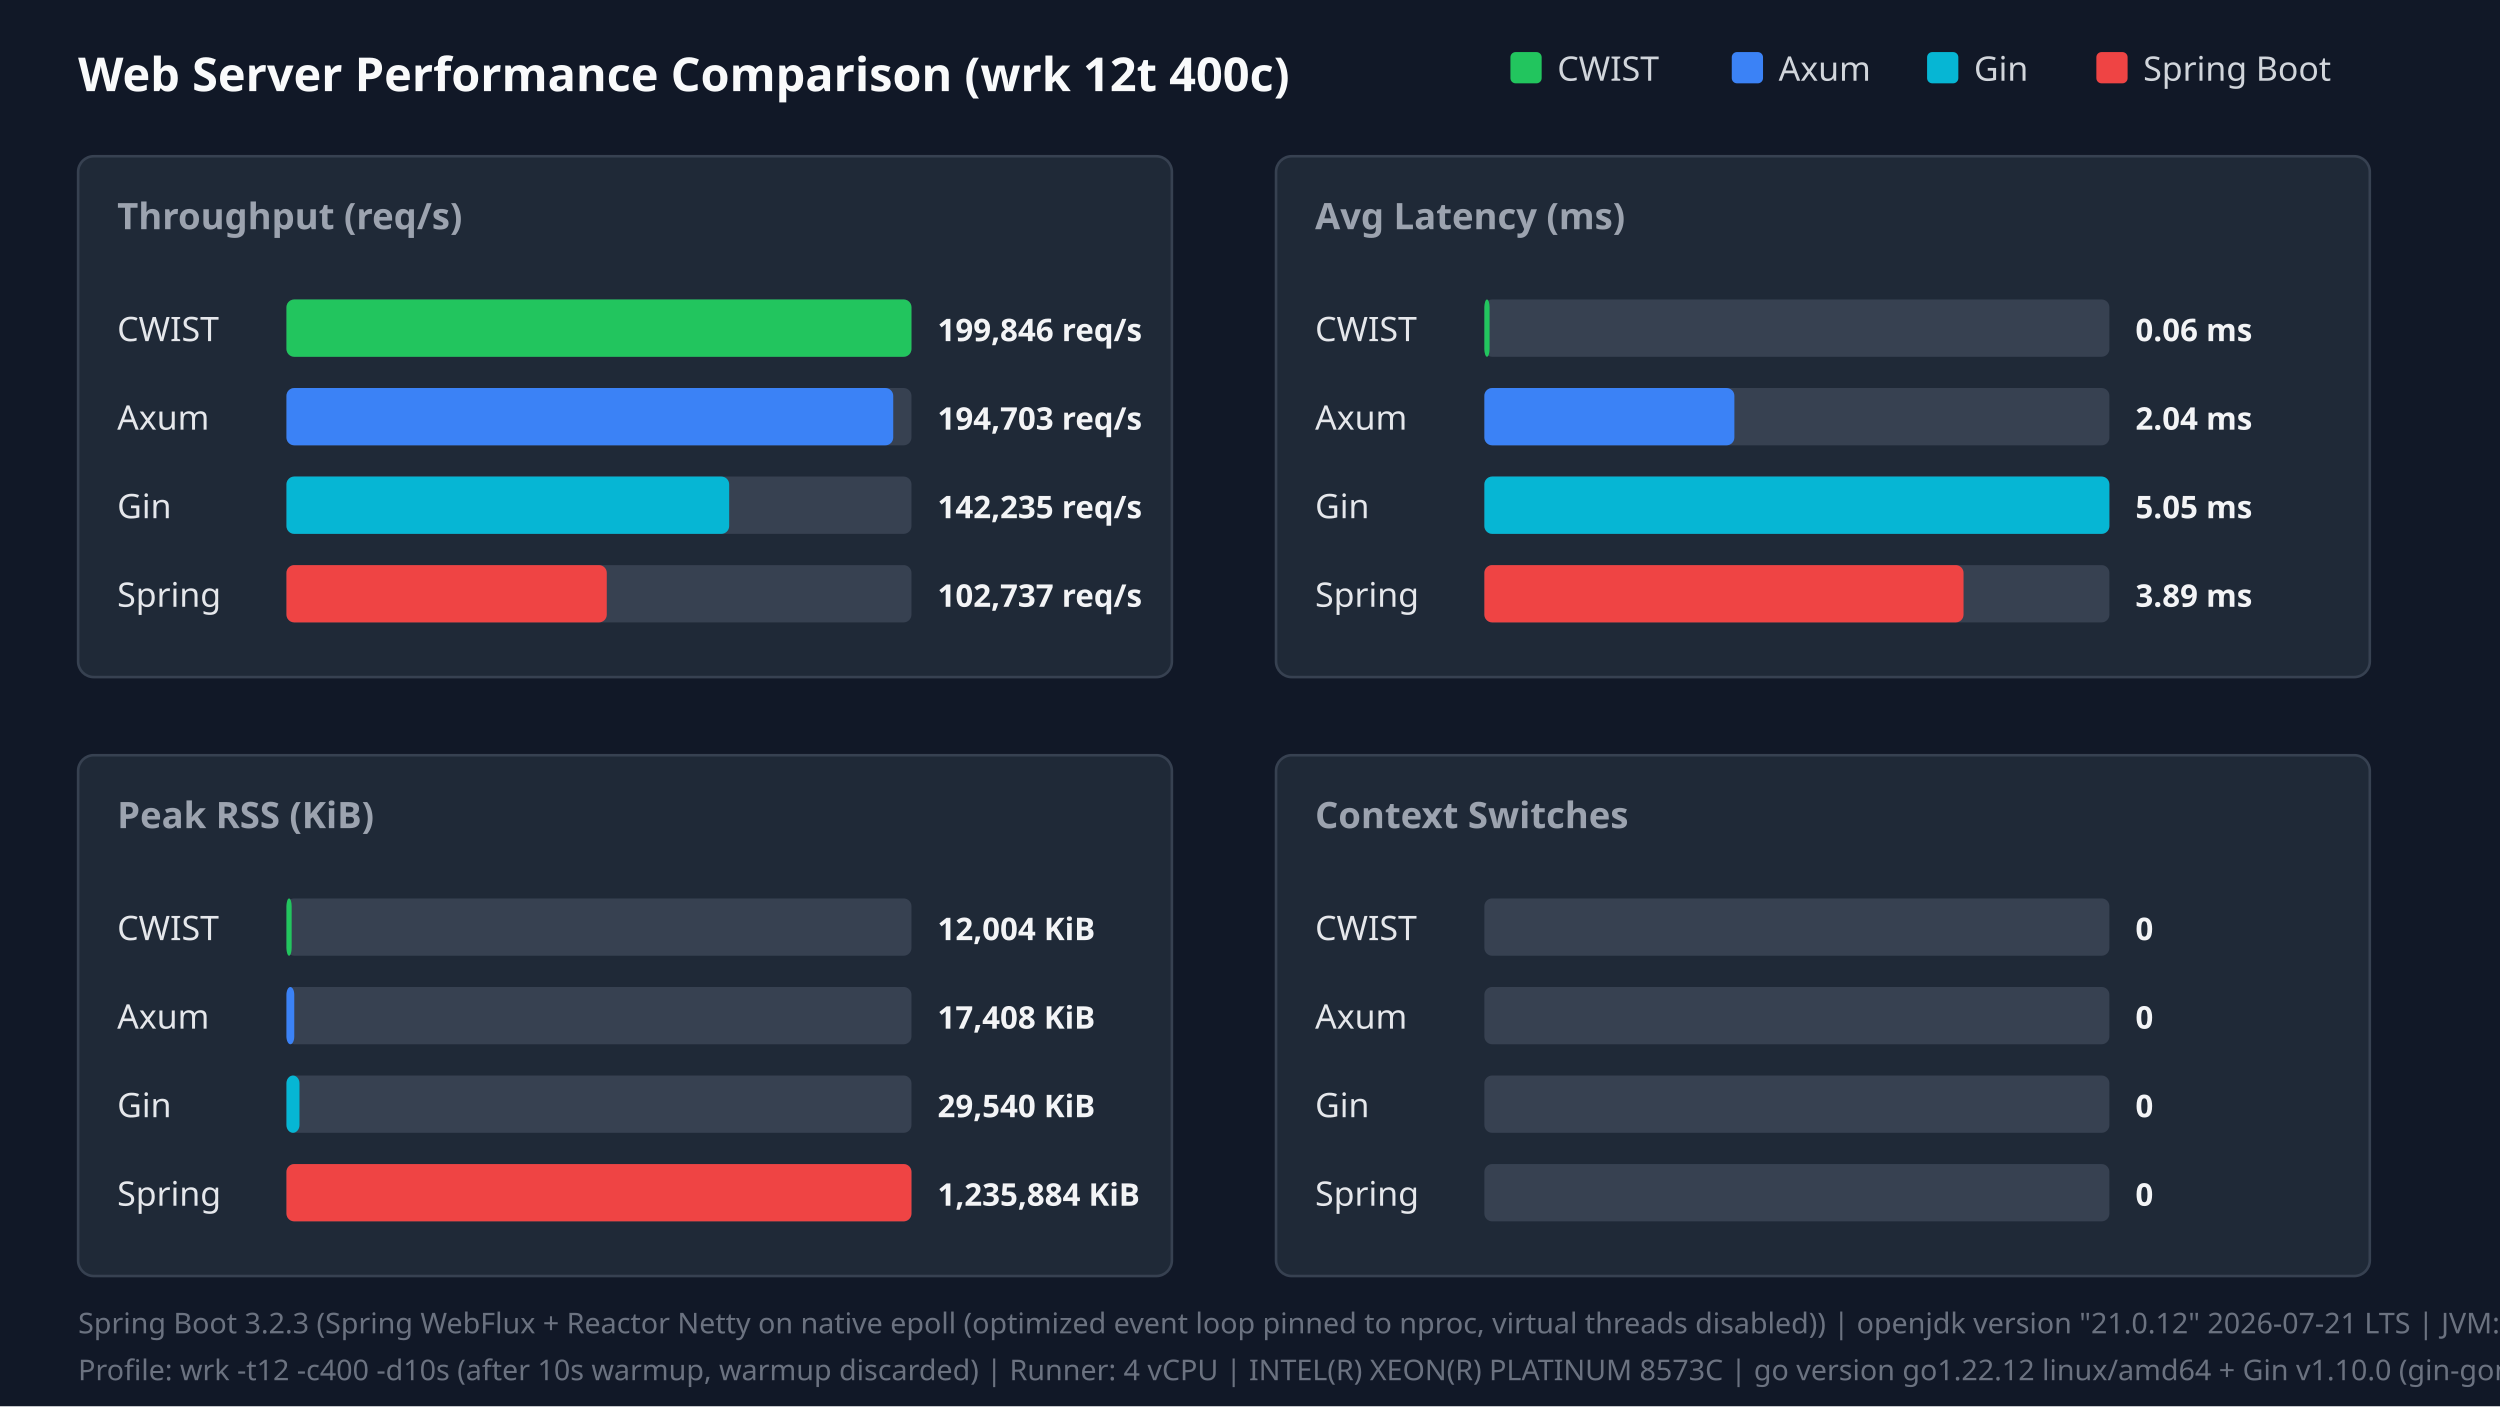
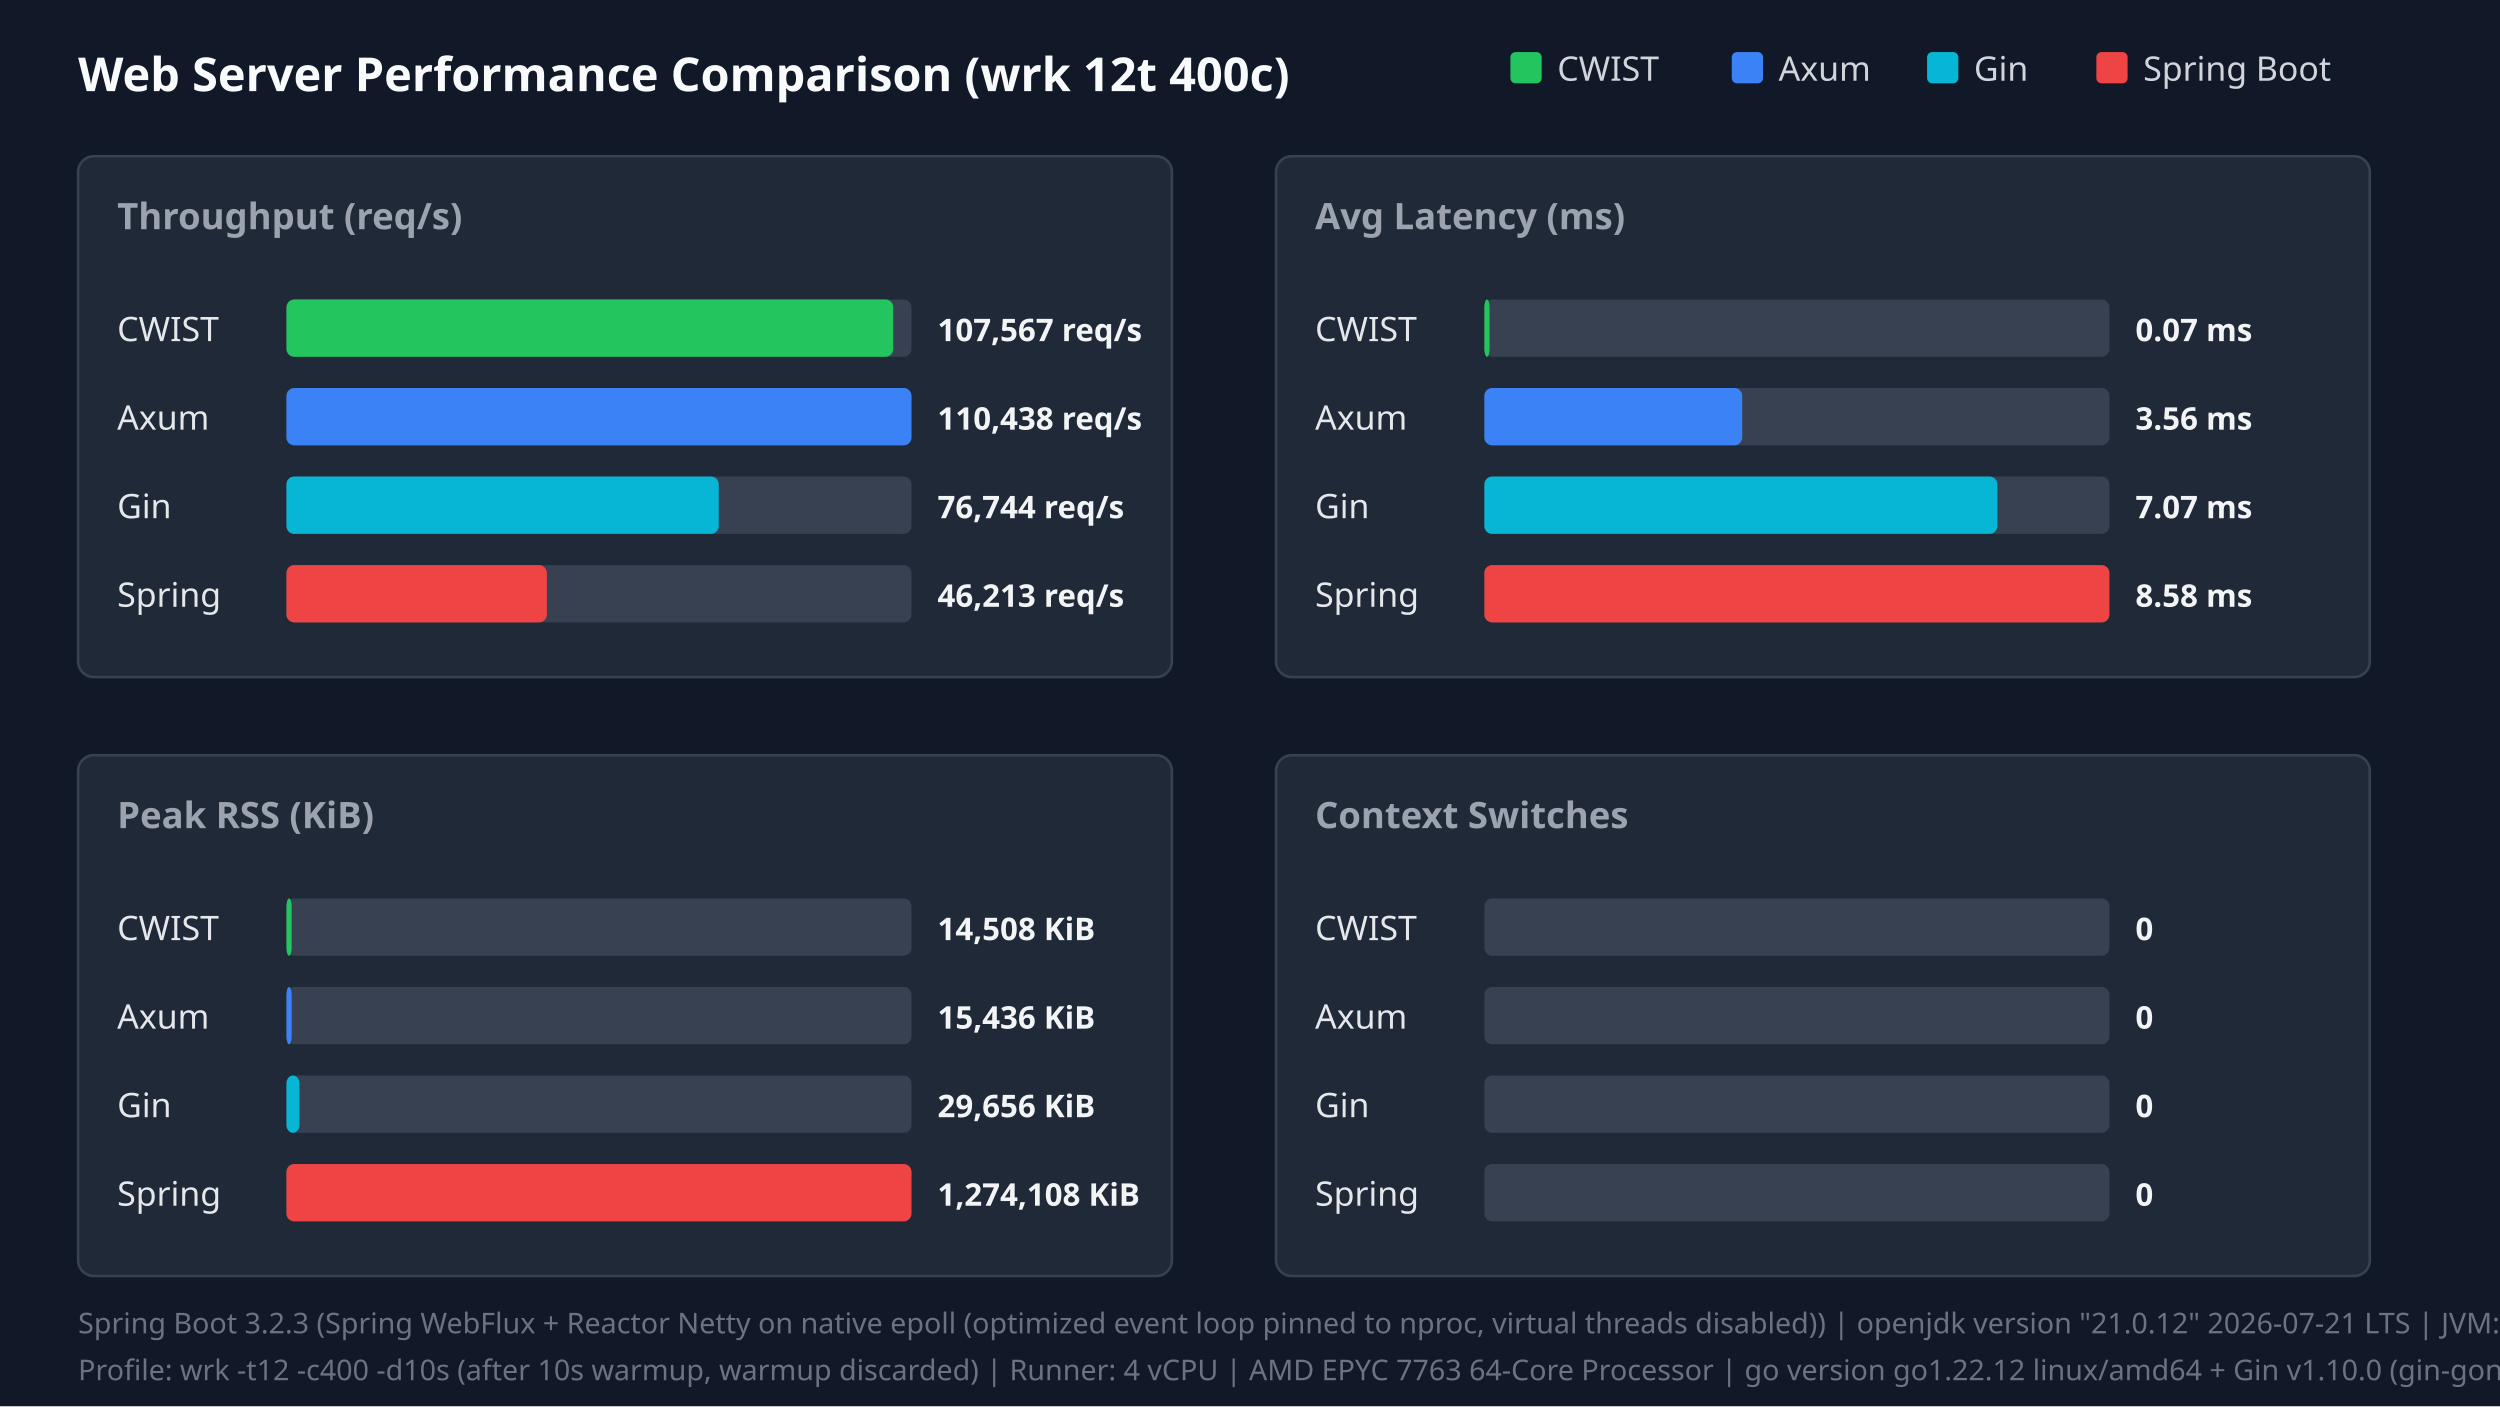
<svg xmlns="http://www.w3.org/2000/svg" width="960" height="540" viewBox="0 0 960 540">
  <style>.title{font:18px sans-serif;font-weight:bold;fill:#f9fafb}.panel-title{font:14px sans-serif;font-weight:600;fill:#9ca3af}.legend{font:13px sans-serif;fill:#d1d5db}.bar-label{font:13px sans-serif;font-weight:500;fill:#e5e7eb}.bar-val{font:12px sans-serif;font-weight:bold;fill:#f3f4f6}.footer{font:11px sans-serif;fill:#6b7280}</style>
  <rect width="100%" height="100%" fill="#111827" />
  <text x="30" y="35" class="title">Web Server Performance Comparison (wrk 12t 400c)</text>
  <rect x="580" y="20" width="12" height="12" fill="#22c55e" rx="2" />
  <text x="598" y="31" class="legend">CWIST</text>
  <rect x="665" y="20" width="12" height="12" fill="#3b82f6" rx="2" />
  <text x="683" y="31" class="legend">Axum</text>
  <rect x="740" y="20" width="12" height="12" fill="#06b6d4" rx="2" />
  <text x="758" y="31" class="legend">Gin</text>
  <rect x="805" y="20" width="12" height="12" fill="#ef4444" rx="2" />
  <text x="823" y="31" class="legend">Spring Boot</text>
  <rect x="30" y="60" width="420" height="200" fill="#1f2937" rx="6" stroke="#374151" />
  <text x="45" y="88" class="panel-title">Throughput (req/s)</text>
  <text x="45" y="131" class="bar-label">CWIST</text>
  <rect x="110" y="115" width="240" height="22" fill="#374151" rx="3" />
-   <rect x="110" y="115" width="240" height="22" fill="#22c55e" rx="3" />
-   <text x="360" y="131" class="bar-val">199,846 req/s</text>
+   <rect x="110" y="115" width="233" height="22" fill="#22c55e" rx="3" />
+   <text x="360" y="131" class="bar-val">107,567 req/s</text>
  <text x="45" y="165" class="bar-label">Axum</text>
  <rect x="110" y="149" width="240" height="22" fill="#374151" rx="3" />
-   <rect x="110" y="149" width="233" height="22" fill="#3b82f6" rx="3" />
-   <text x="360" y="165" class="bar-val">194,703 req/s</text>
+   <rect x="110" y="149" width="240" height="22" fill="#3b82f6" rx="3" />
+   <text x="360" y="165" class="bar-val">110,438 req/s</text>
  <text x="45" y="199" class="bar-label">Gin</text>
  <rect x="110" y="183" width="240" height="22" fill="#374151" rx="3" />
-   <rect x="110" y="183" width="170" height="22" fill="#06b6d4" rx="3" />
-   <text x="360" y="199" class="bar-val">142,235 req/s</text>
+   <rect x="110" y="183" width="166" height="22" fill="#06b6d4" rx="3" />
+   <text x="360" y="199" class="bar-val">76,744 req/s</text>
  <text x="45" y="233" class="bar-label">Spring</text>
  <rect x="110" y="217" width="240" height="22" fill="#374151" rx="3" />
-   <rect x="110" y="217" width="123" height="22" fill="#ef4444" rx="3" />
-   <text x="360" y="233" class="bar-val">102,737 req/s</text>
+   <rect x="110" y="217" width="100" height="22" fill="#ef4444" rx="3" />
+   <text x="360" y="233" class="bar-val">46,213 req/s</text>
  <rect x="490" y="60" width="420" height="200" fill="#1f2937" rx="6" stroke="#374151" />
  <text x="505" y="88" class="panel-title">Avg Latency (ms)</text>
  <text x="505" y="131" class="bar-label">CWIST</text>
  <rect x="570" y="115" width="240" height="22" fill="#374151" rx="3" />
  <rect x="570" y="115" width="2" height="22" fill="#22c55e" rx="3" />
-   <text x="820" y="131" class="bar-val">0.06 ms</text>
+   <text x="820" y="131" class="bar-val">0.07 ms</text>
  <text x="505" y="165" class="bar-label">Axum</text>
  <rect x="570" y="149" width="240" height="22" fill="#374151" rx="3" />
-   <rect x="570" y="149" width="96" height="22" fill="#3b82f6" rx="3" />
-   <text x="820" y="165" class="bar-val">2.04 ms</text>
+   <rect x="570" y="149" width="99" height="22" fill="#3b82f6" rx="3" />
+   <text x="820" y="165" class="bar-val">3.56 ms</text>
  <text x="505" y="199" class="bar-label">Gin</text>
  <rect x="570" y="183" width="240" height="22" fill="#374151" rx="3" />
-   <rect x="570" y="183" width="240" height="22" fill="#06b6d4" rx="3" />
-   <text x="820" y="199" class="bar-val">5.05 ms</text>
+   <rect x="570" y="183" width="197" height="22" fill="#06b6d4" rx="3" />
+   <text x="820" y="199" class="bar-val">7.07 ms</text>
  <text x="505" y="233" class="bar-label">Spring</text>
  <rect x="570" y="217" width="240" height="22" fill="#374151" rx="3" />
-   <rect x="570" y="217" width="184" height="22" fill="#ef4444" rx="3" />
-   <text x="820" y="233" class="bar-val">3.89 ms</text>
+   <rect x="570" y="217" width="240" height="22" fill="#ef4444" rx="3" />
+   <text x="820" y="233" class="bar-val">8.58 ms</text>
  <rect x="30" y="290" width="420" height="200" fill="#1f2937" rx="6" stroke="#374151" />
  <text x="45" y="318" class="panel-title">Peak RSS (KiB)</text>
  <text x="45" y="361" class="bar-label">CWIST</text>
  <rect x="110" y="345" width="240" height="22" fill="#374151" rx="3" />
  <rect x="110" y="345" width="2" height="22" fill="#22c55e" rx="3" />
-   <text x="360" y="361" class="bar-val">12,004 KiB</text>
+   <text x="360" y="361" class="bar-val">14,508 KiB</text>
  <text x="45" y="395" class="bar-label">Axum</text>
  <rect x="110" y="379" width="240" height="22" fill="#374151" rx="3" />
-   <rect x="110" y="379" width="3" height="22" fill="#3b82f6" rx="3" />
-   <text x="360" y="395" class="bar-val">17,408 KiB</text>
+   <rect x="110" y="379" width="2" height="22" fill="#3b82f6" rx="3" />
+   <text x="360" y="395" class="bar-val">15,436 KiB</text>
  <text x="45" y="429" class="bar-label">Gin</text>
  <rect x="110" y="413" width="240" height="22" fill="#374151" rx="3" />
  <rect x="110" y="413" width="5" height="22" fill="#06b6d4" rx="3" />
-   <text x="360" y="429" class="bar-val">29,540 KiB</text>
+   <text x="360" y="429" class="bar-val">29,656 KiB</text>
  <text x="45" y="463" class="bar-label">Spring</text>
  <rect x="110" y="447" width="240" height="22" fill="#374151" rx="3" />
  <rect x="110" y="447" width="240" height="22" fill="#ef4444" rx="3" />
-   <text x="360" y="463" class="bar-val">1,235,884 KiB</text>
+   <text x="360" y="463" class="bar-val">1,274,108 KiB</text>
  <rect x="490" y="290" width="420" height="200" fill="#1f2937" rx="6" stroke="#374151" />
  <text x="505" y="318" class="panel-title">Context Switches</text>
  <text x="505" y="361" class="bar-label">CWIST</text>
  <rect x="570" y="345" width="240" height="22" fill="#374151" rx="3" />
  <text x="820" y="361" class="bar-val">0</text>
  <text x="505" y="395" class="bar-label">Axum</text>
  <rect x="570" y="379" width="240" height="22" fill="#374151" rx="3" />
  <text x="820" y="395" class="bar-val">0</text>
  <text x="505" y="429" class="bar-label">Gin</text>
  <rect x="570" y="413" width="240" height="22" fill="#374151" rx="3" />
  <text x="820" y="429" class="bar-val">0</text>
  <text x="505" y="463" class="bar-label">Spring</text>
  <rect x="570" y="447" width="240" height="22" fill="#374151" rx="3" />
  <text x="820" y="463" class="bar-val">0</text>
  <text x="30" y="512" class="footer">Spring Boot 3.2.3 (Spring WebFlux + Reactor Netty on native epoll (optimized event loop pinned to nproc, virtual threads disabled)) | openjdk version "21.0.12" 2026-07-21 LTS | JVM: -Xms1024m -Xmx1024m -XX:+UseParallelGC -XX:GCTimeRatio=99 -XX:+AlwaysPreTouch -Djava.security.egd=file:/dev/urandom -Djava.net.preferIPv4Stack=true -Dio.netty.allocator.type=pooled -Dio.netty.leakDetection.level=disabled -Dio.netty.buffer.checkBounds=false -Dio.netty.buffer.checkAccessible=false -Dreactor.netty.ioWorkerCount=4 -Xlog:gc*:file=/tmp/spring_gc.log:time,uptime,level,tags -XX:SharedArchiveFile=/tmp/spring_bench/app.jsa (CDS AOT cache)</text>
-   <text x="30" y="530" class="footer">Profile: wrk -t12 -c400 -d10s (after 10s warmup, warmup discarded) | Runner: 4 vCPU | INTEL(R) XEON(R) PLATINUM 8573C | go version go1.22.12 linux/amd64 + Gin v1.10.0 (gin-gonic/gin, release mode)</text>
+   <text x="30" y="530" class="footer">Profile: wrk -t12 -c400 -d10s (after 10s warmup, warmup discarded) | Runner: 4 vCPU | AMD EPYC 7763 64-Core Processor | go version go1.22.12 linux/amd64 + Gin v1.10.0 (gin-gonic/gin, release mode)</text>
</svg>
